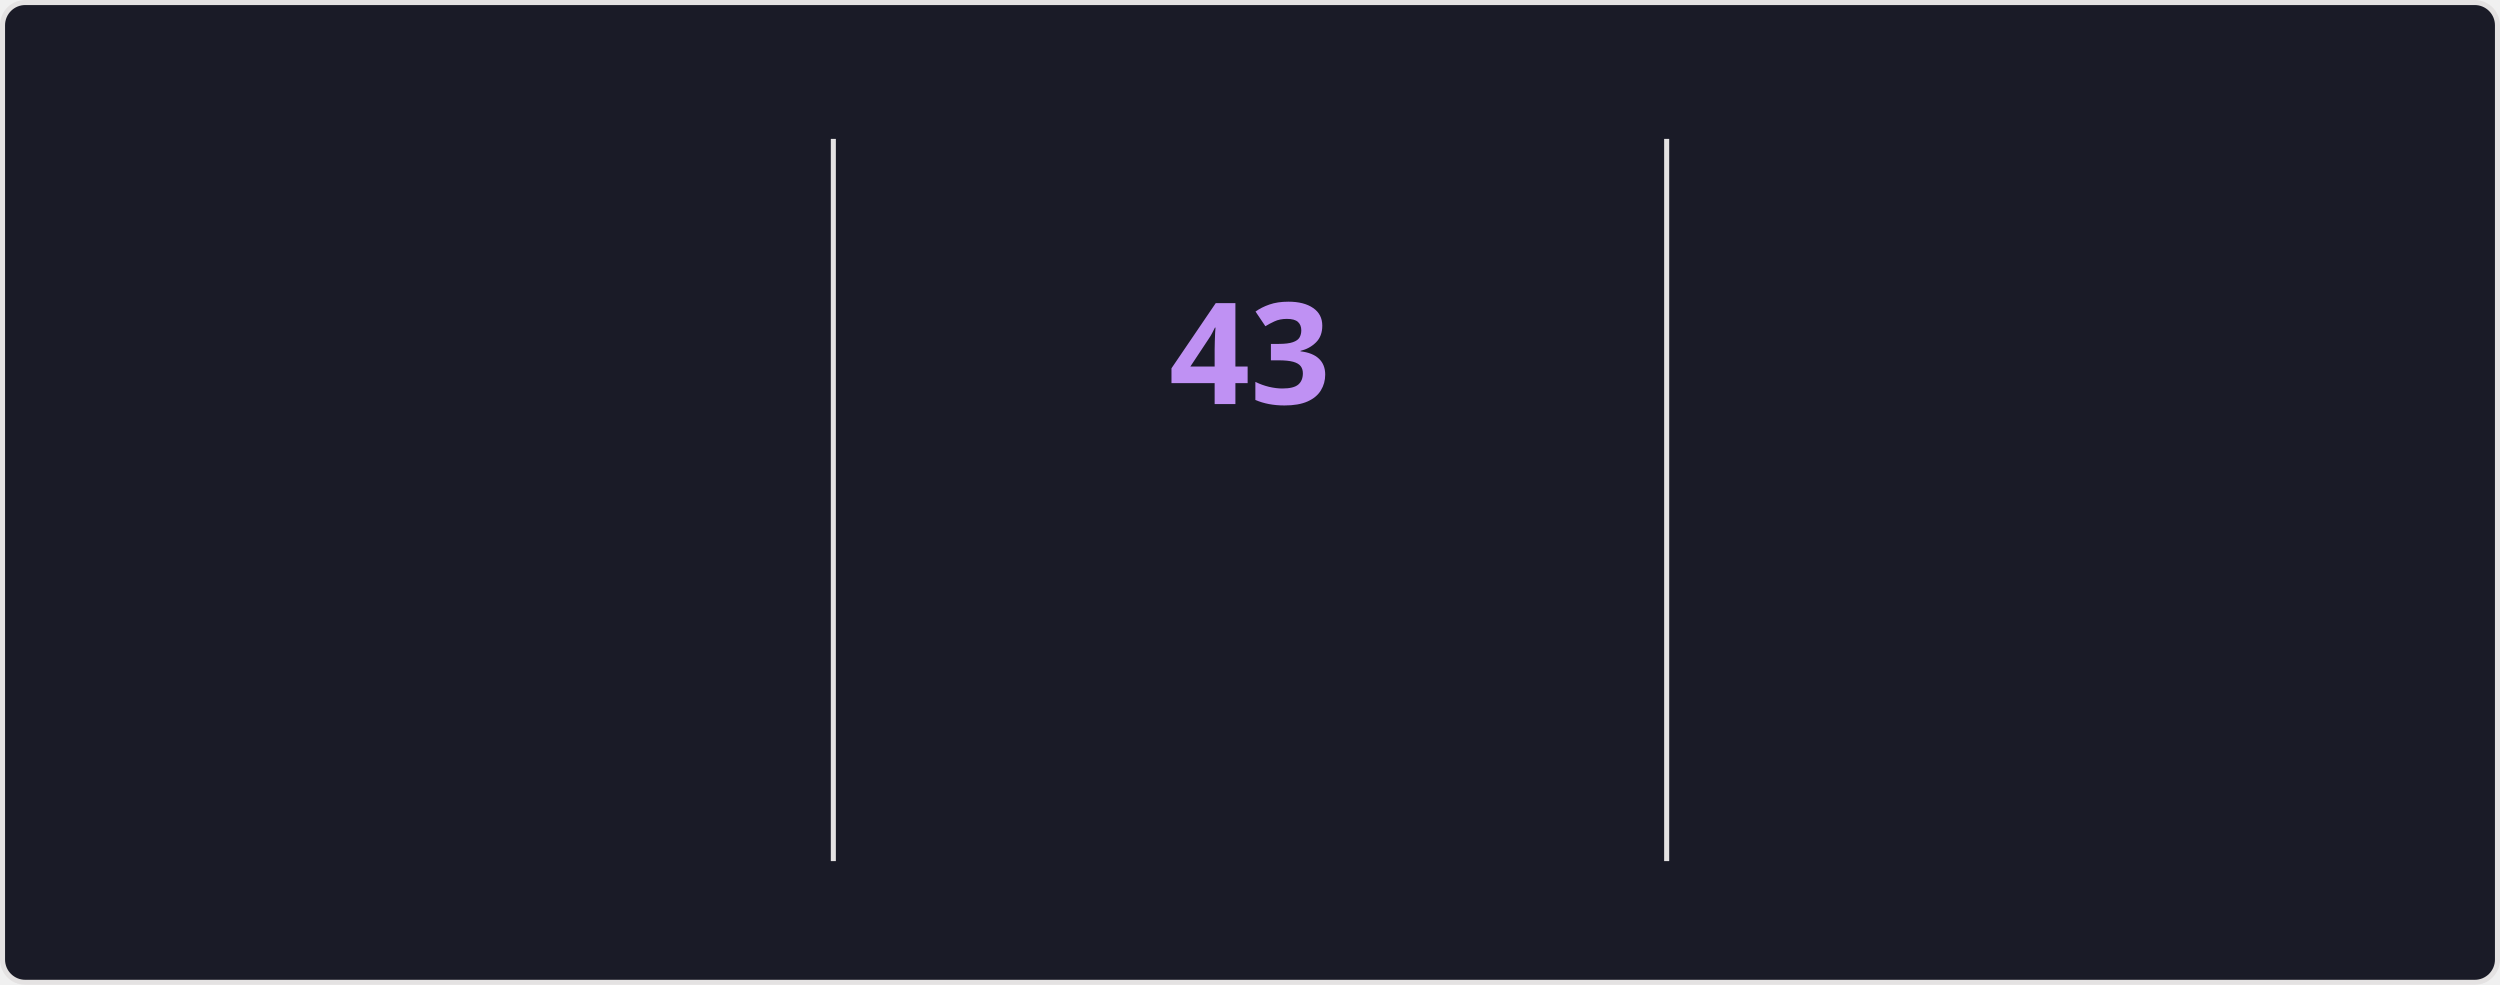
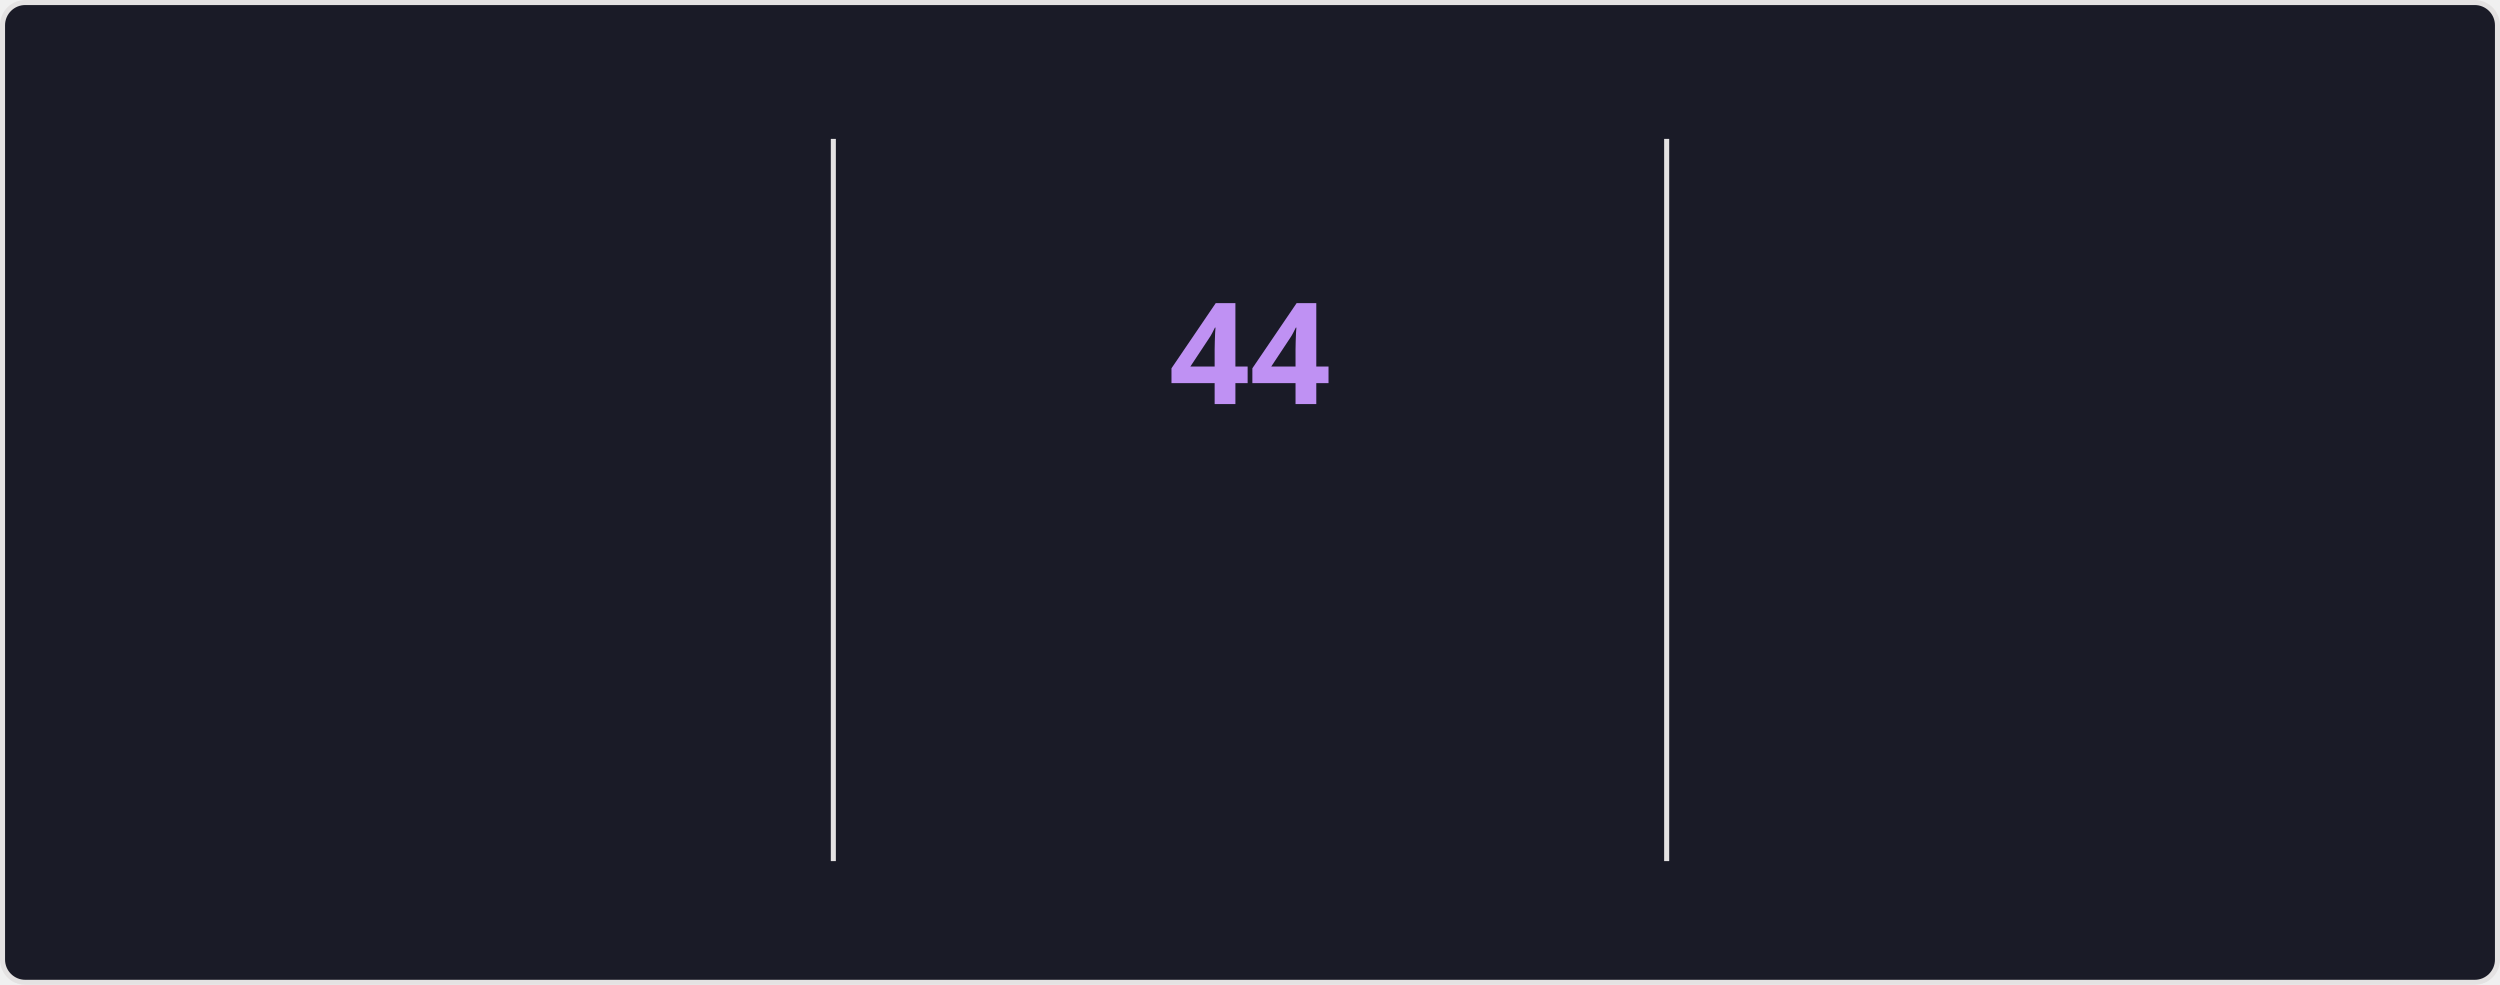
<svg xmlns="http://www.w3.org/2000/svg" style="isolation: isolate" viewBox="0 0 495 195" width="495px" height="195px" direction="ltr">
  <style>
    @keyframes currstreak {
      0% { font-size: 3px; opacity: 0.2; }
      80% { font-size: 34px; opacity: 1; }
      100% { font-size: 28px; opacity: 1; }
    }
    @keyframes fadein {
      0% { opacity: 0; }
      100% { opacity: 1; }
    }
    .big-number {
      font-family: "Segoe UI", Ubuntu, sans-serif;
      font-weight: 700;
      font-size: 28px;
      fill: #70a5fd;
    }
    .label {
      font-family: "Segoe UI", Ubuntu, sans-serif;
      font-weight: 400;
      font-size: 14px;
      fill: #70a5fd;
    }
    .range-text {
      font-family: "Segoe UI", Ubuntu, sans-serif;
      font-weight: 400;
      font-size: 12px;
      fill: #38bdae;
    }
    .current-streak-num {
      font-family: "Segoe UI", Ubuntu, sans-serif;
      font-weight: 700;
      font-size: 28px;
      fill: #bf91f3;
    }</style>
  <defs>
    <clipPath id="outer_rectangle">
      <rect width="495" height="195" rx="4.5" />
    </clipPath>
    <mask id="mask_out_ring_behind_fire">
      <rect width="495" height="195" fill="white" />
      <ellipse id="mask-ellipse" cx="247.5" cy="32" rx="13" ry="18" fill="black" />
    </mask>
  </defs>
  <g clip-path="url(#outer_rectangle)">
    <g style="isolation: isolate">
      <rect fill="#1a1b27" rx="4.5" x="0.5" y="0.5" width="494" height="194" stroke="#e4e2e2" />
    </g>
    <g style="isolation: isolate">
      <line x1="165" y1="28" x2="165" y2="170" vector-effect="non-scaling-stroke" stroke-width="1" stroke="#e4e2e2" stroke-linejoin="miter" stroke-linecap="square" stroke-miterlimit="3" />
      <line x1="330" y1="28" x2="330" y2="170" vector-effect="non-scaling-stroke" stroke-width="1" stroke="#e4e2e2" stroke-linejoin="miter" stroke-linecap="square" stroke-miterlimit="3" />
    </g>
    <g style="isolation: isolate">
      <g transform="translate(82.5, 48)">
        <text x="0" y="32" stroke-width="0" text-anchor="middle" class="big-number" style="opacity: 0; animation: fadein 0.5s linear forwards 0.6s">
            4.2K
          </text>
      </g>
      <g transform="translate(82.5, 84)">
        <text x="0" y="32" stroke-width="0" text-anchor="middle" class="label" style="opacity: 0; animation: fadein 0.5s linear forwards 0.7s">
            Total Contributions
          </text>
      </g>
      <g transform="translate(82.5, 114)">
        <text x="0" y="32" stroke-width="0" text-anchor="middle" class="range-text" style="opacity: 0; animation: fadein 0.5s linear forwards 0.8s">
            Oct 26 - Present
          </text>
      </g>
    </g>
    <g style="isolation: isolate">
      <g mask="url(#mask_out_ring_behind_fire)">
        <circle cx="247.5" cy="71" r="40" fill="none" stroke="#70a5fd" stroke-width="5" style="opacity: 0; animation: fadein 0.5s linear forwards 0.4s" />
      </g>
      <g transform="translate(247.5, 19.5)" stroke-opacity="0" style="opacity: 0; animation: fadein 0.5s linear forwards 0.6s">
        <path d="M -12 -0.5 L 15 -0.5 L 15 23.5 L -12 23.5 L -12 -0.5 Z" fill="none" />
        <path d="M 1.5 0.67 C 1.5 0.67 2.24 3.32 2.24 5.47 C 2.24 7.53 0.89 9.2 -1.17 9.2 C -3.23 9.2 -4.79 7.53 -4.79 5.47 L -4.76 5.11 C -6.78 7.51 -8 10.62 -8 13.99 C -8 18.41 -4.42 22 0 22 C 4.42 22 8 18.41 8 13.99 C 8 8.6 5.41 3.79 1.5 0.67 Z M -0.29 19 C -2.07 19 -3.51 17.6 -3.51 15.86 C -3.51 14.24 -2.46 13.1 -0.7 12.74 C 1.07 12.38 2.9 11.53 3.92 10.16 C 4.31 11.45 4.51 12.81 4.51 14.2 C 4.51 16.85 2.36 19 -0.29 19 Z" fill="#70a5fd" stroke-opacity="0" />
      </g>
      <g transform="translate(247.5, 48)">
        <text x="0" y="32" stroke-width="0" text-anchor="middle" class="current-streak-num" style="animation: currstreak 0.6s linear forwards">
-             43
+             44
          </text>
      </g>
      <g transform="translate(247.5, 108)">
        <text x="0" y="32" stroke-width="0" text-anchor="middle" class="label" style="opacity: 0; animation: fadein 0.5s linear forwards 0.9s">
            Current Streak
          </text>
      </g>
      <g transform="translate(247.5, 145)">
        <text x="0" y="21" stroke-width="0" text-anchor="middle" class="range-text" style="opacity: 0; animation: fadein 0.5s linear forwards 0.9s">
-             Sep 16 - Oct 28
+             Sep 16 - Oct 29
          </text>
      </g>
    </g>
    <g style="isolation: isolate">
      <g transform="translate(412.5, 48)">
        <text x="0" y="32" stroke-width="0" text-anchor="middle" class="big-number" style="opacity: 0; animation: fadein 0.5s linear forwards 1.2s">
-             43
+             44
          </text>
      </g>
      <g transform="translate(412.5, 84)">
        <text x="0" y="32" stroke-width="0" text-anchor="middle" class="label" style="opacity: 0; animation: fadein 0.5s linear forwards 1.3s">
            Longest Streak
          </text>
      </g>
      <g transform="translate(412.5, 114)">
        <text x="0" y="32" stroke-width="0" text-anchor="middle" class="range-text" style="opacity: 0; animation: fadein 0.5s linear forwards 1.4s">
-             Sep 16 - Oct 28
+             Sep 16 - Oct 29
          </text>
      </g>
    </g>
  </g>
</svg>
